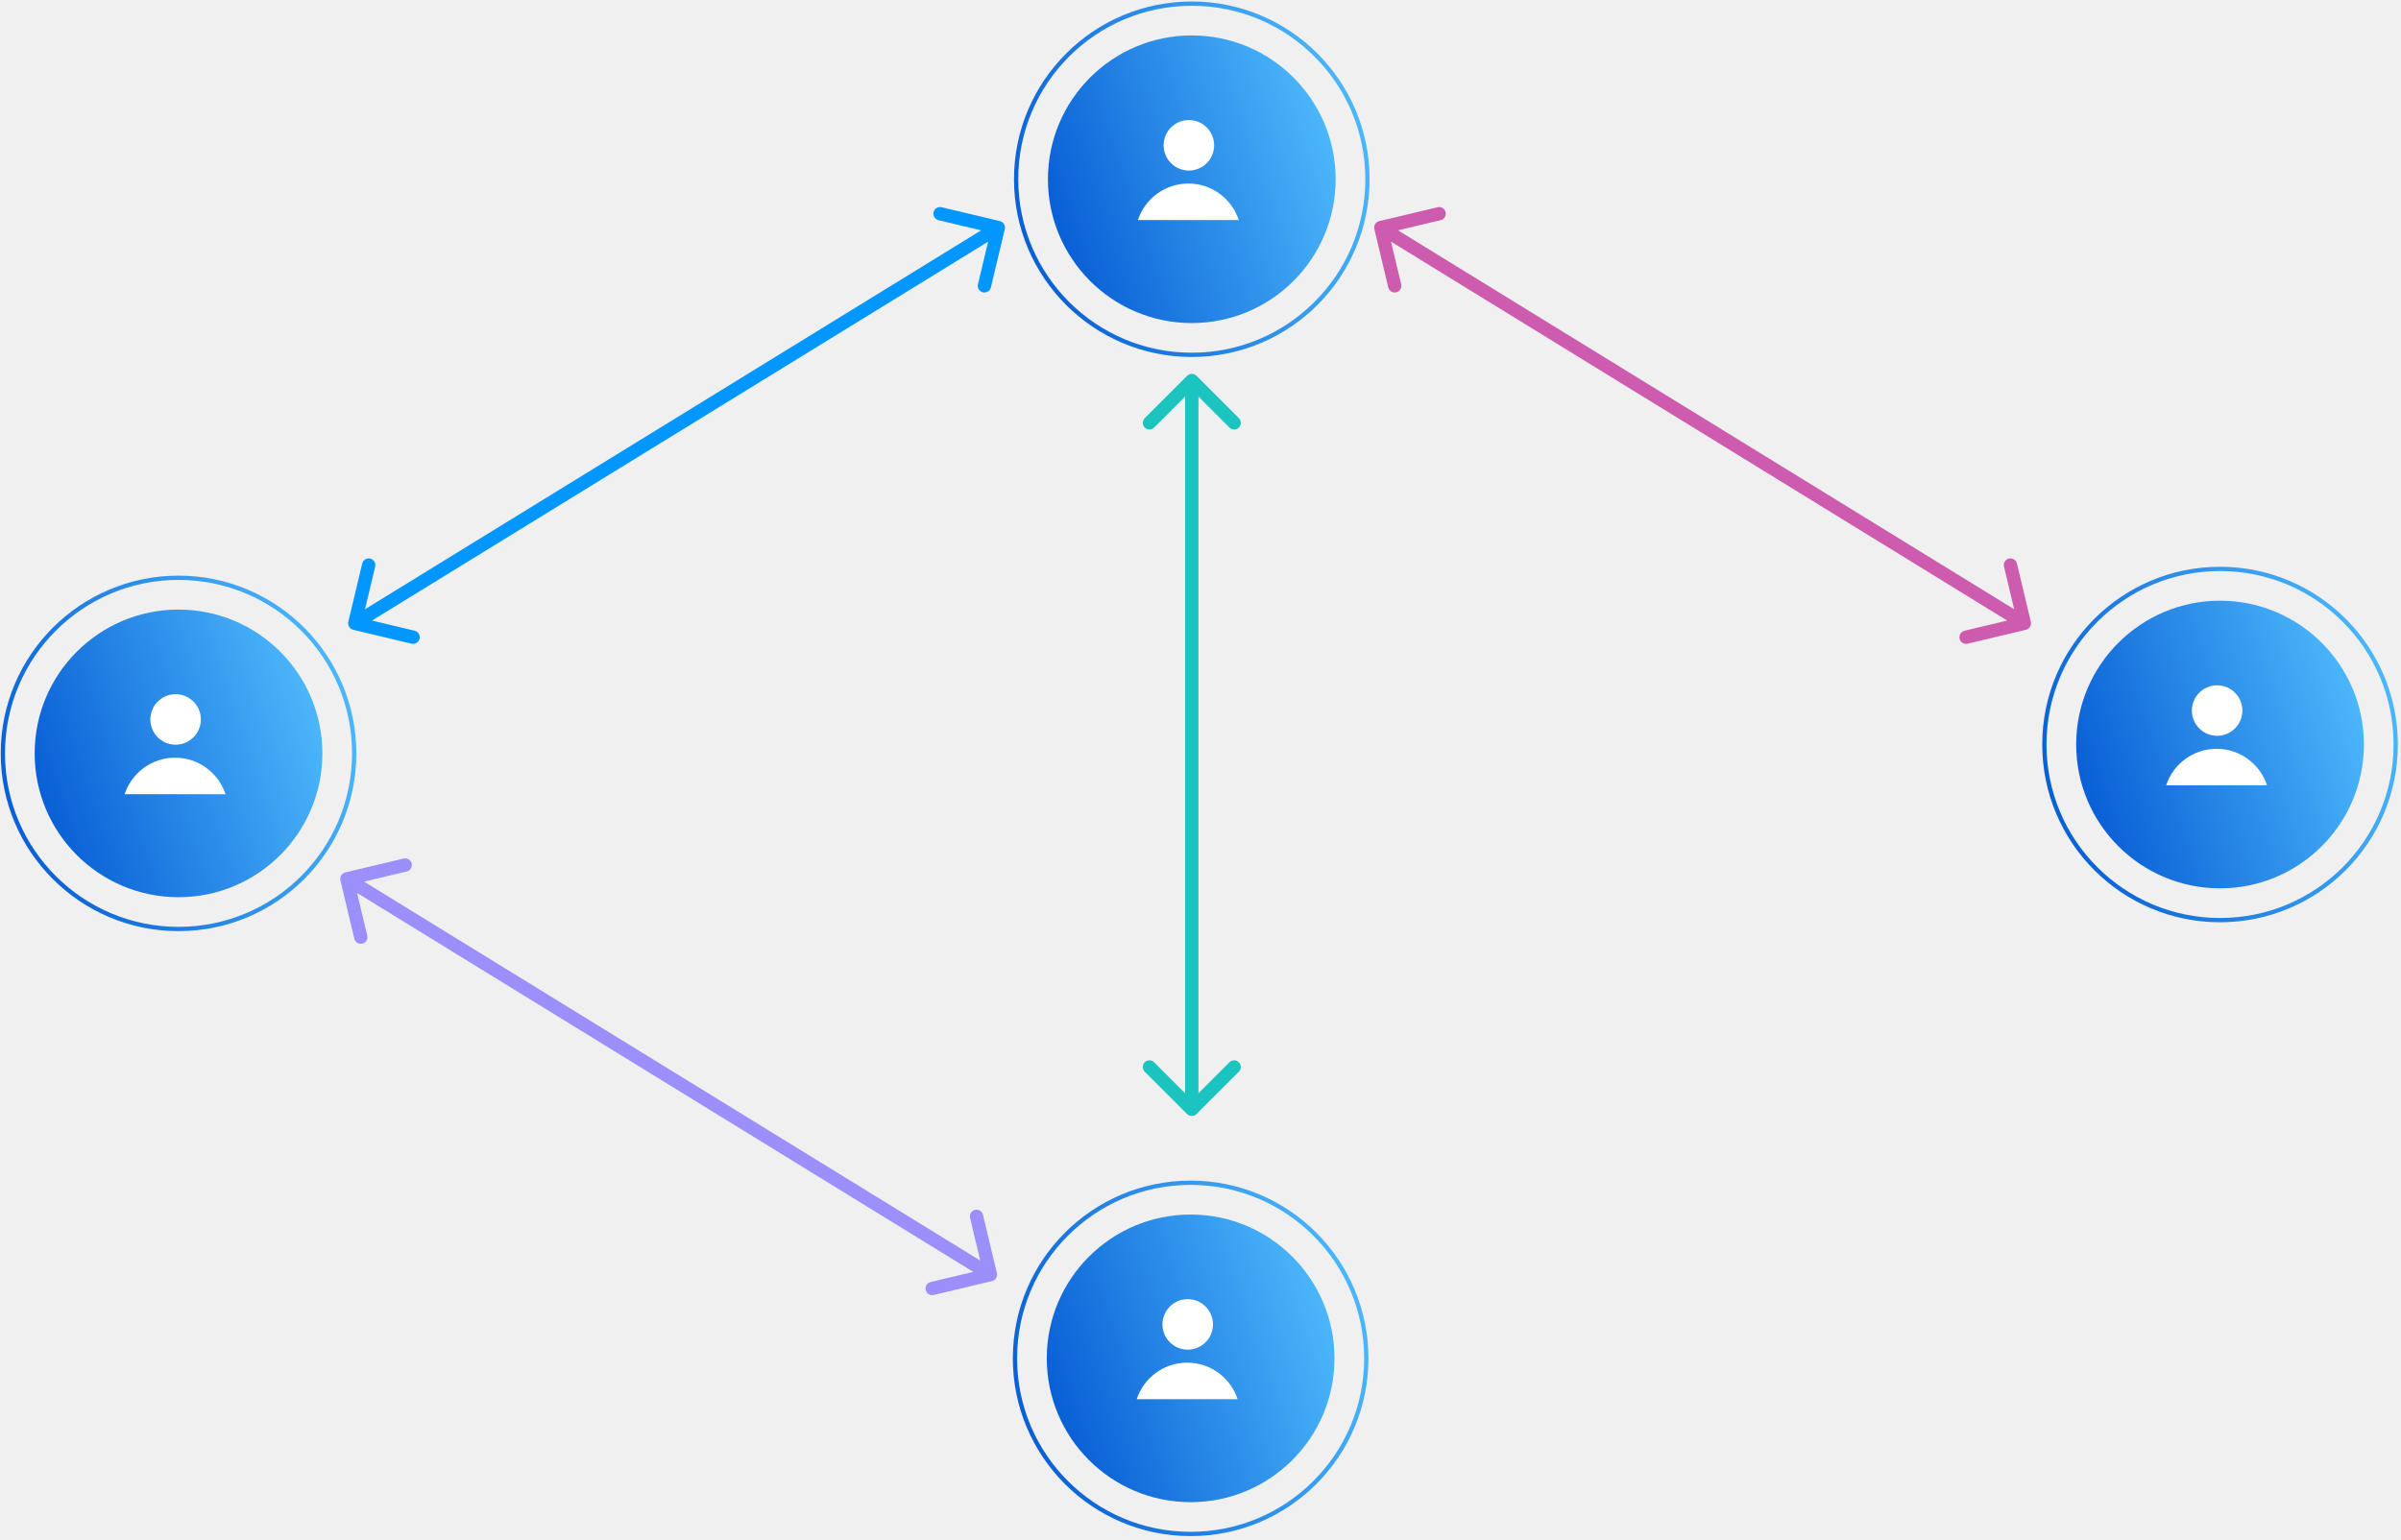
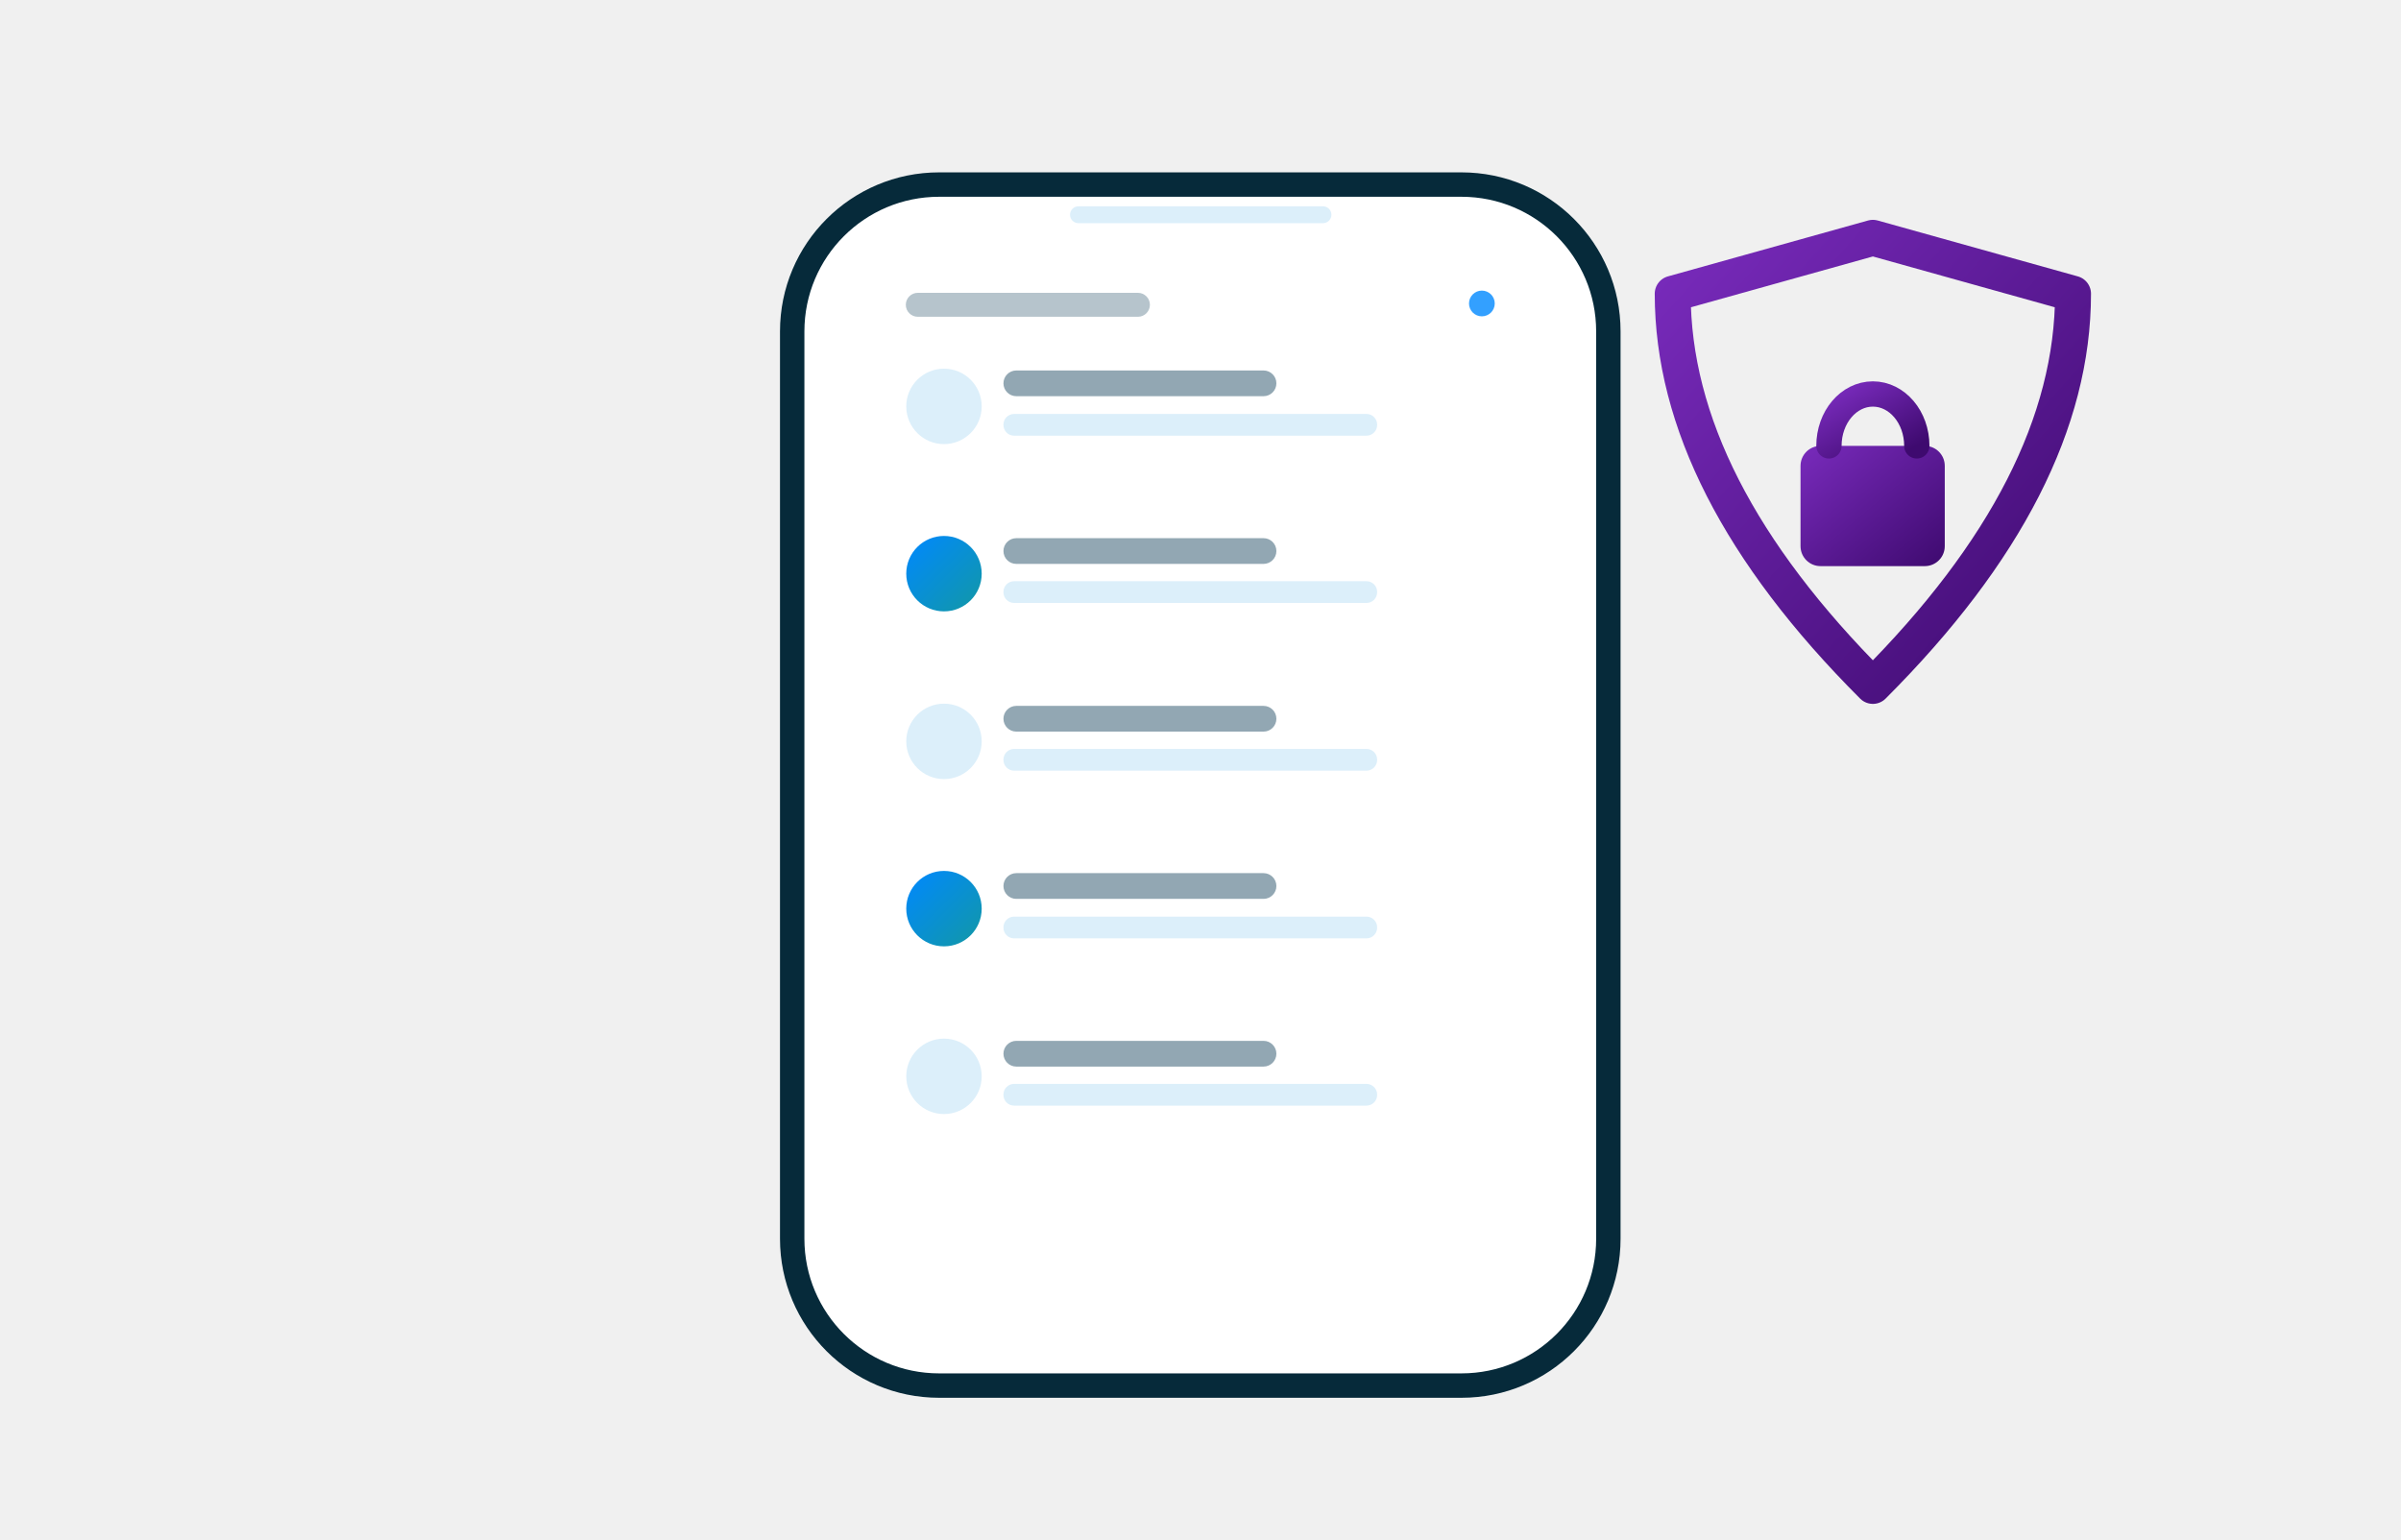
- <svg xmlns="http://www.w3.org/2000/svg" width="541" height="347" viewBox="0 0 541 347" fill="none">
-   <circle cx="40.226" cy="169.808" r="32.415" fill="url(#paint0_linear_332_40)" />
-   <circle cx="40.226" cy="169.808" r="39.581" stroke="url(#paint1_linear_332_40)" stroke-width="0.963" />
-   <circle cx="39.567" cy="162.156" r="5.691" fill="white" />
-   <path fill-rule="evenodd" clip-rule="evenodd" d="M28.089 179.004H50.811C49.245 174.228 44.75 170.778 39.45 170.778C34.15 170.778 29.655 174.228 28.089 179.004Z" fill="white" />
-   <circle cx="268.278" cy="306.164" r="32.415" fill="url(#paint2_linear_332_40)" />
-   <circle cx="268.278" cy="306.164" r="39.581" stroke="url(#paint3_linear_332_40)" stroke-width="0.963" />
-   <circle cx="267.619" cy="298.511" r="5.691" fill="white" />
-   <path fill-rule="evenodd" clip-rule="evenodd" d="M256.141 315.36H278.863C277.296 310.583 272.802 307.134 267.502 307.134C262.201 307.134 257.707 310.583 256.141 315.36Z" fill="white" />
-   <circle cx="500.226" cy="167.808" r="32.415" fill="url(#paint4_linear_332_40)" />
-   <circle cx="500.226" cy="167.808" r="39.581" stroke="url(#paint5_linear_332_40)" stroke-width="0.963" />
-   <circle cx="499.567" cy="160.156" r="5.691" fill="white" />
-   <path fill-rule="evenodd" clip-rule="evenodd" d="M488.089 177.004H510.811C509.245 172.228 504.75 168.778 499.45 168.778C494.15 168.778 489.655 172.228 488.089 177.004Z" fill="white" />
-   <path d="M78.486 140.144C78.294 140.95 78.791 141.759 79.597 141.951L92.73 145.08C93.535 145.272 94.344 144.774 94.536 143.968C94.728 143.163 94.231 142.354 93.425 142.162L81.752 139.38L84.533 127.707C84.725 126.901 84.228 126.092 83.422 125.9C82.616 125.708 81.807 126.206 81.615 127.012L78.486 140.144ZM226.404 51.643C226.596 50.837 226.098 50.028 225.293 49.836L212.16 46.707C211.354 46.515 210.545 47.012 210.353 47.818C210.161 48.624 210.659 49.433 211.465 49.625L223.138 52.406L220.357 64.08C220.165 64.885 220.662 65.694 221.468 65.886C222.274 66.078 223.083 65.581 223.275 64.775L226.404 51.643ZM80.731 141.769L225.731 52.572L224.159 50.017L79.159 139.214L80.731 141.769Z" fill="#0197FF" />
-   <path d="M457.592 140.144C457.784 140.95 457.287 141.759 456.481 141.951L443.349 145.08C442.543 145.272 441.734 144.774 441.542 143.968C441.35 143.163 441.847 142.354 442.653 142.162L454.326 139.38L451.545 127.707C451.353 126.901 451.851 126.092 452.657 125.9C453.462 125.708 454.271 126.206 454.463 127.012L457.592 140.144ZM309.674 51.643C309.482 50.837 309.98 50.028 310.786 49.836L323.918 46.707C324.724 46.515 325.533 47.012 325.725 47.818C325.917 48.624 325.419 49.433 324.613 49.625L312.94 52.406L315.722 64.08C315.914 64.885 315.416 65.694 314.61 65.886C313.804 66.078 312.995 65.581 312.803 64.775L309.674 51.643ZM455.347 141.769L310.347 52.572L311.919 50.017L456.919 139.214L455.347 141.769Z" fill="#CD5CAE" />
-   <path d="M224.623 286.943C224.815 287.749 224.317 288.558 223.511 288.75L210.379 291.879C209.573 292.071 208.764 291.573 208.572 290.767C208.38 289.961 208.878 289.153 209.684 288.96L221.357 286.179L218.575 274.506C218.383 273.7 218.881 272.891 219.687 272.699C220.493 272.507 221.302 273.005 221.494 273.81L224.623 286.943ZM76.704 198.441C76.512 197.636 77.01 196.827 77.816 196.635L90.948 193.505C91.754 193.313 92.563 193.811 92.755 194.617C92.947 195.423 92.45 196.232 91.644 196.424L79.97 199.205L82.752 210.878C82.944 211.684 82.446 212.493 81.64 212.685C80.835 212.877 80.026 212.38 79.834 211.574L76.704 198.441ZM222.378 288.568L77.378 199.371L78.95 196.816L223.95 286.013L222.378 288.568Z" fill="#9B90FB" />
-   <path d="M267.478 251.097C268.064 251.683 269.014 251.683 269.6 251.097L279.146 241.551C279.731 240.965 279.731 240.015 279.146 239.43C278.56 238.844 277.61 238.844 277.024 239.43L268.539 247.915L260.054 239.43C259.468 238.844 258.518 238.844 257.932 239.43C257.347 240.015 257.347 240.965 257.932 241.551L267.478 251.097ZM269.6 84.705C269.014 84.119 268.064 84.119 267.478 84.705L257.932 94.251C257.347 94.837 257.347 95.786 257.932 96.372C258.518 96.958 259.468 96.958 260.054 96.372L268.539 87.887L277.024 96.372C277.61 96.958 278.56 96.958 279.146 96.372C279.731 95.786 279.731 94.837 279.146 94.251L269.6 84.705ZM270.039 250.036L270.039 85.766L267.039 85.766L267.039 250.036L270.039 250.036Z" fill="#1BC4BF" />
-   <circle cx="268.539" cy="40.4" r="32.415" fill="url(#paint6_linear_332_40)" />
-   <circle cx="268.539" cy="40.4" r="39.581" stroke="url(#paint7_linear_332_40)" stroke-width="0.963" />
-   <circle cx="267.88" cy="32.748" r="5.691" fill="white" />
-   <path fill-rule="evenodd" clip-rule="evenodd" d="M256.402 49.596H279.124C277.558 44.82 273.063 41.37 267.763 41.37C262.463 41.37 257.968 44.82 256.402 49.596Z" fill="white" />
+ <svg xmlns="http://www.w3.org/2000/svg" width="541" height="347" viewBox="0 0 541 347">
  <defs>
-     <linearGradient id="paint0_linear_332_40" x1="71.687" y1="137.394" x2="-5.98" y2="163.901" gradientUnits="userSpaceOnUse">
-       <stop stop-color="#53C1FF" />
-       <stop offset="1" stop-color="#0053D0" />
+     <linearGradient id="g1" x1="0" y1="0" x2="1" y2="1">
+       <stop offset="0" stop-color="#792BBC" />
+       <stop offset="1" stop-color="#3E0A6F" />
    </linearGradient>
-     <linearGradient id="paint1_linear_332_40" x1="79.11" y1="129.746" x2="-16.881" y2="162.507" gradientUnits="userSpaceOnUse">
-       <stop stop-color="#53C1FF" />
-       <stop offset="1" stop-color="#0053D0" />
+     <linearGradient id="g2" x1="0" y1="0" x2="1" y2="1">
+       <stop offset="0" stop-color="#7A2BBE" />
+       <stop offset="1" stop-color="#3D0A6D" />
    </linearGradient>
-     <linearGradient id="paint2_linear_332_40" x1="299.739" y1="273.749" x2="222.072" y2="300.256" gradientUnits="userSpaceOnUse">
-       <stop stop-color="#53C1FF" />
-       <stop offset="1" stop-color="#0053D0" />
+     <linearGradient id="g3" x1="0" y1="0" x2="1" y2="1">
+       <stop offset="0" stop-color="#0088FF" />
+       <stop offset="1" stop-color="#1298A5" />
    </linearGradient>
-     <linearGradient id="paint3_linear_332_40" x1="307.162" y1="266.102" x2="211.17" y2="298.863" gradientUnits="userSpaceOnUse">
-       <stop stop-color="#53C1FF" />
-       <stop offset="1" stop-color="#0053D0" />
-     </linearGradient>
-     <linearGradient id="paint4_linear_332_40" x1="531.687" y1="135.394" x2="454.02" y2="161.901" gradientUnits="userSpaceOnUse">
-       <stop stop-color="#53C1FF" />
-       <stop offset="1" stop-color="#0053D0" />
-     </linearGradient>
-     <linearGradient id="paint5_linear_332_40" x1="539.11" y1="127.746" x2="443.119" y2="160.507" gradientUnits="userSpaceOnUse">
-       <stop stop-color="#53C1FF" />
-       <stop offset="1" stop-color="#0053D0" />
-     </linearGradient>
-     <linearGradient id="paint6_linear_332_40" x1="300" y1="7.985" x2="222.333" y2="34.493" gradientUnits="userSpaceOnUse">
-       <stop stop-color="#53C1FF" />
-       <stop offset="1" stop-color="#0053D0" />
-     </linearGradient>
-     <linearGradient id="paint7_linear_332_40" x1="307.423" y1="0.338" x2="211.432" y2="33.099" gradientUnits="userSpaceOnUse">
-       <stop stop-color="#53C1FF" />
-       <stop offset="1" stop-color="#0053D0" />
+     <linearGradient id="g4" x1="0" y1="0" x2="1" y2="1">
+       <stop offset="0" stop-color="#0088FF" />
+       <stop offset="1" stop-color="#70F0F9" />
    </linearGradient>
  </defs>
+   <g>
+     <rect x="178.5" y="41.6" width="183.9" height="270.7" rx="33.1" fill="#FFFFFF" stroke="#062A3A" stroke-width="5.5" />
+     <rect x="189.6" y="53.8" width="161.9" height="243.6" rx="18.4" fill="#FFFFFF" />
+     <rect x="241.1" y="46.5" width="58.9" height="3.8" rx="1.9" fill="#DCEFFA" />
+     <rect x="204.1" y="66.0" width="55.0" height="5.4" rx="2.7" fill="#6E8A99" opacity="0.5" />
+     <circle cx="333.9" cy="68.4" r="2.9" fill="#0088FF" opacity="0.8" />
+     <circle cx="212.7" cy="91.6" r="8.5" fill="#DCEFFA" />
+     <rect x="226.1" y="83.5" width="61.5" height="5.8" rx="2.9" fill="#6E8A99" opacity="0.75" />
+     <rect x="226.1" y="93.3" width="84.2" height="4.9" rx="2.4" fill="#DCEFFA" />
+     <circle cx="212.7" cy="129.3" r="8.5" fill="url(#g3)" />
+     <rect x="226.1" y="121.3" width="61.5" height="5.8" rx="2.9" fill="#6E8A99" opacity="0.75" />
+     <rect x="226.1" y="131.0" width="84.2" height="4.9" rx="2.4" fill="#DCEFFA" />
+     <circle cx="212.7" cy="167.1" r="8.5" fill="#DCEFFA" />
+     <rect x="226.1" y="159.1" width="61.5" height="5.8" rx="2.9" fill="#6E8A99" opacity="0.75" />
+     <rect x="226.1" y="168.8" width="84.2" height="4.9" rx="2.4" fill="#DCEFFA" />
+     <circle cx="212.7" cy="204.8" r="8.5" fill="url(#g3)" />
+     <rect x="226.1" y="196.8" width="61.5" height="5.8" rx="2.9" fill="#6E8A99" opacity="0.75" />
+     <rect x="226.1" y="206.6" width="84.2" height="4.9" rx="2.4" fill="#DCEFFA" />
+     <circle cx="212.7" cy="242.6" r="8.5" fill="#DCEFFA" />
+     <rect x="226.1" y="234.6" width="61.5" height="5.8" rx="2.9" fill="#6E8A99" opacity="0.75" />
+     <rect x="226.1" y="244.3" width="84.2" height="4.9" rx="2.4" fill="#DCEFFA" />
+     <path d="M 376.9 66.2 L 422.0 53.6 L 467.1 66.2 Q 467.1 109.5 422.0 154.6 Q 376.9 109.5 376.9 66.2 Z" fill="none" stroke="url(#g1)" stroke-width="8.1" stroke-linecap="round" stroke-linejoin="round" />
+     <rect x="405.7" y="100.5" width="32.5" height="27.1" rx="4.5" fill="url(#g1)" />
+     <path d="M 412.1 100.5 a 9.9 11.7 0 0 1 19.8 0" fill="none" stroke="url(#g1)" stroke-width="5.7" stroke-linecap="round" stroke-linejoin="round" />
+   </g>
</svg>
